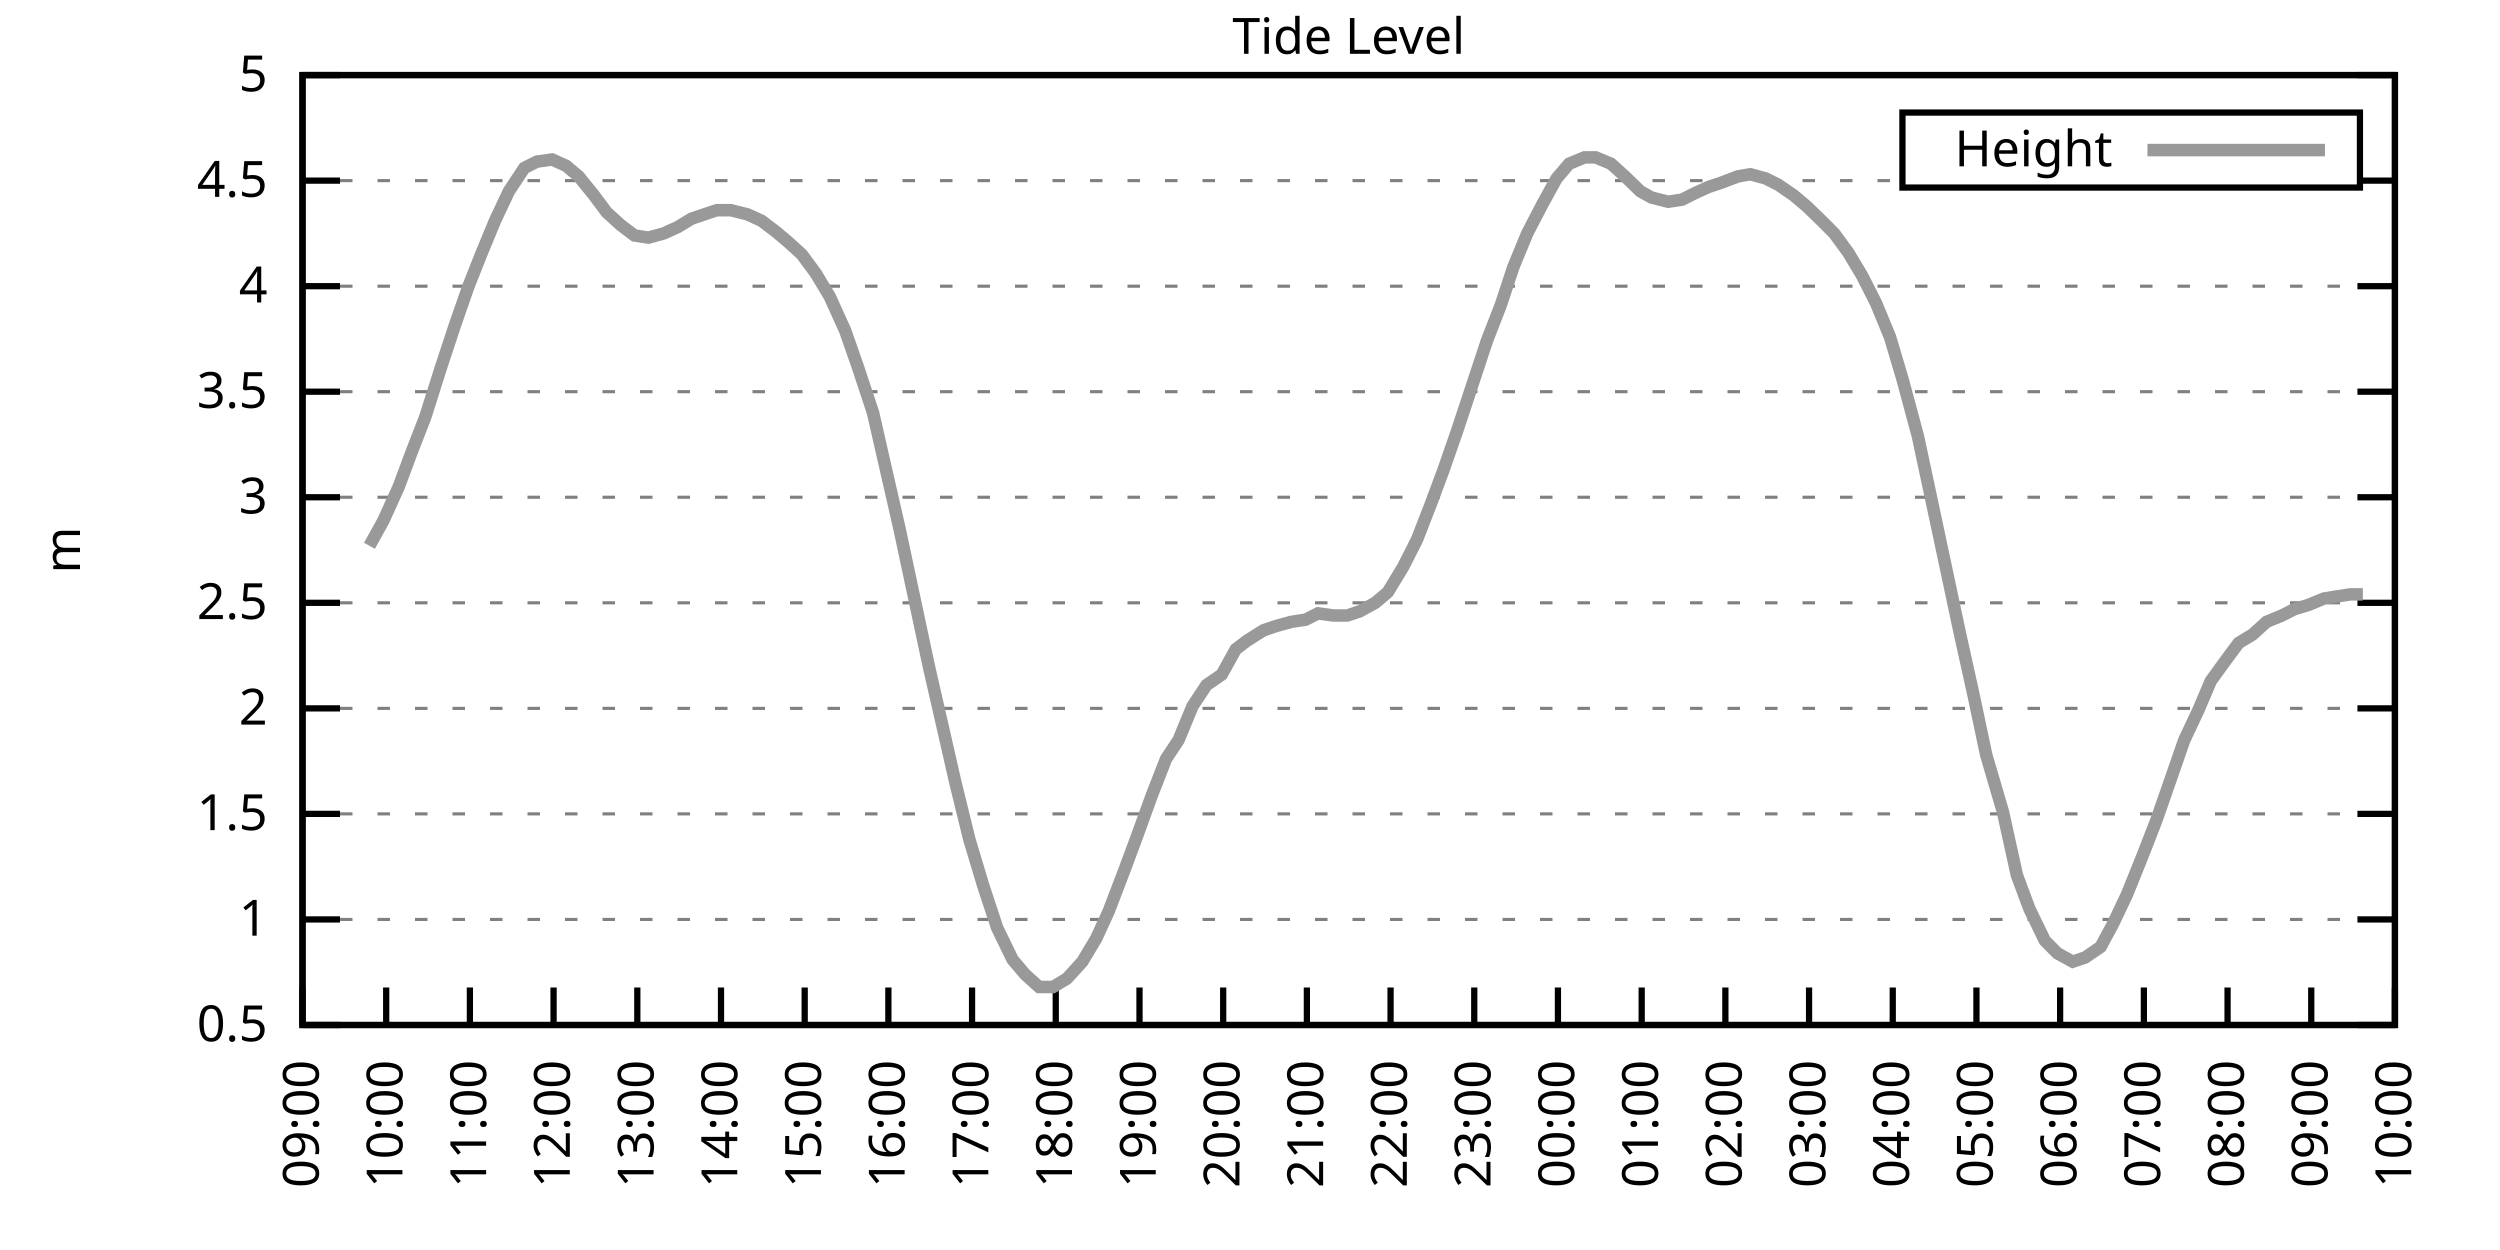
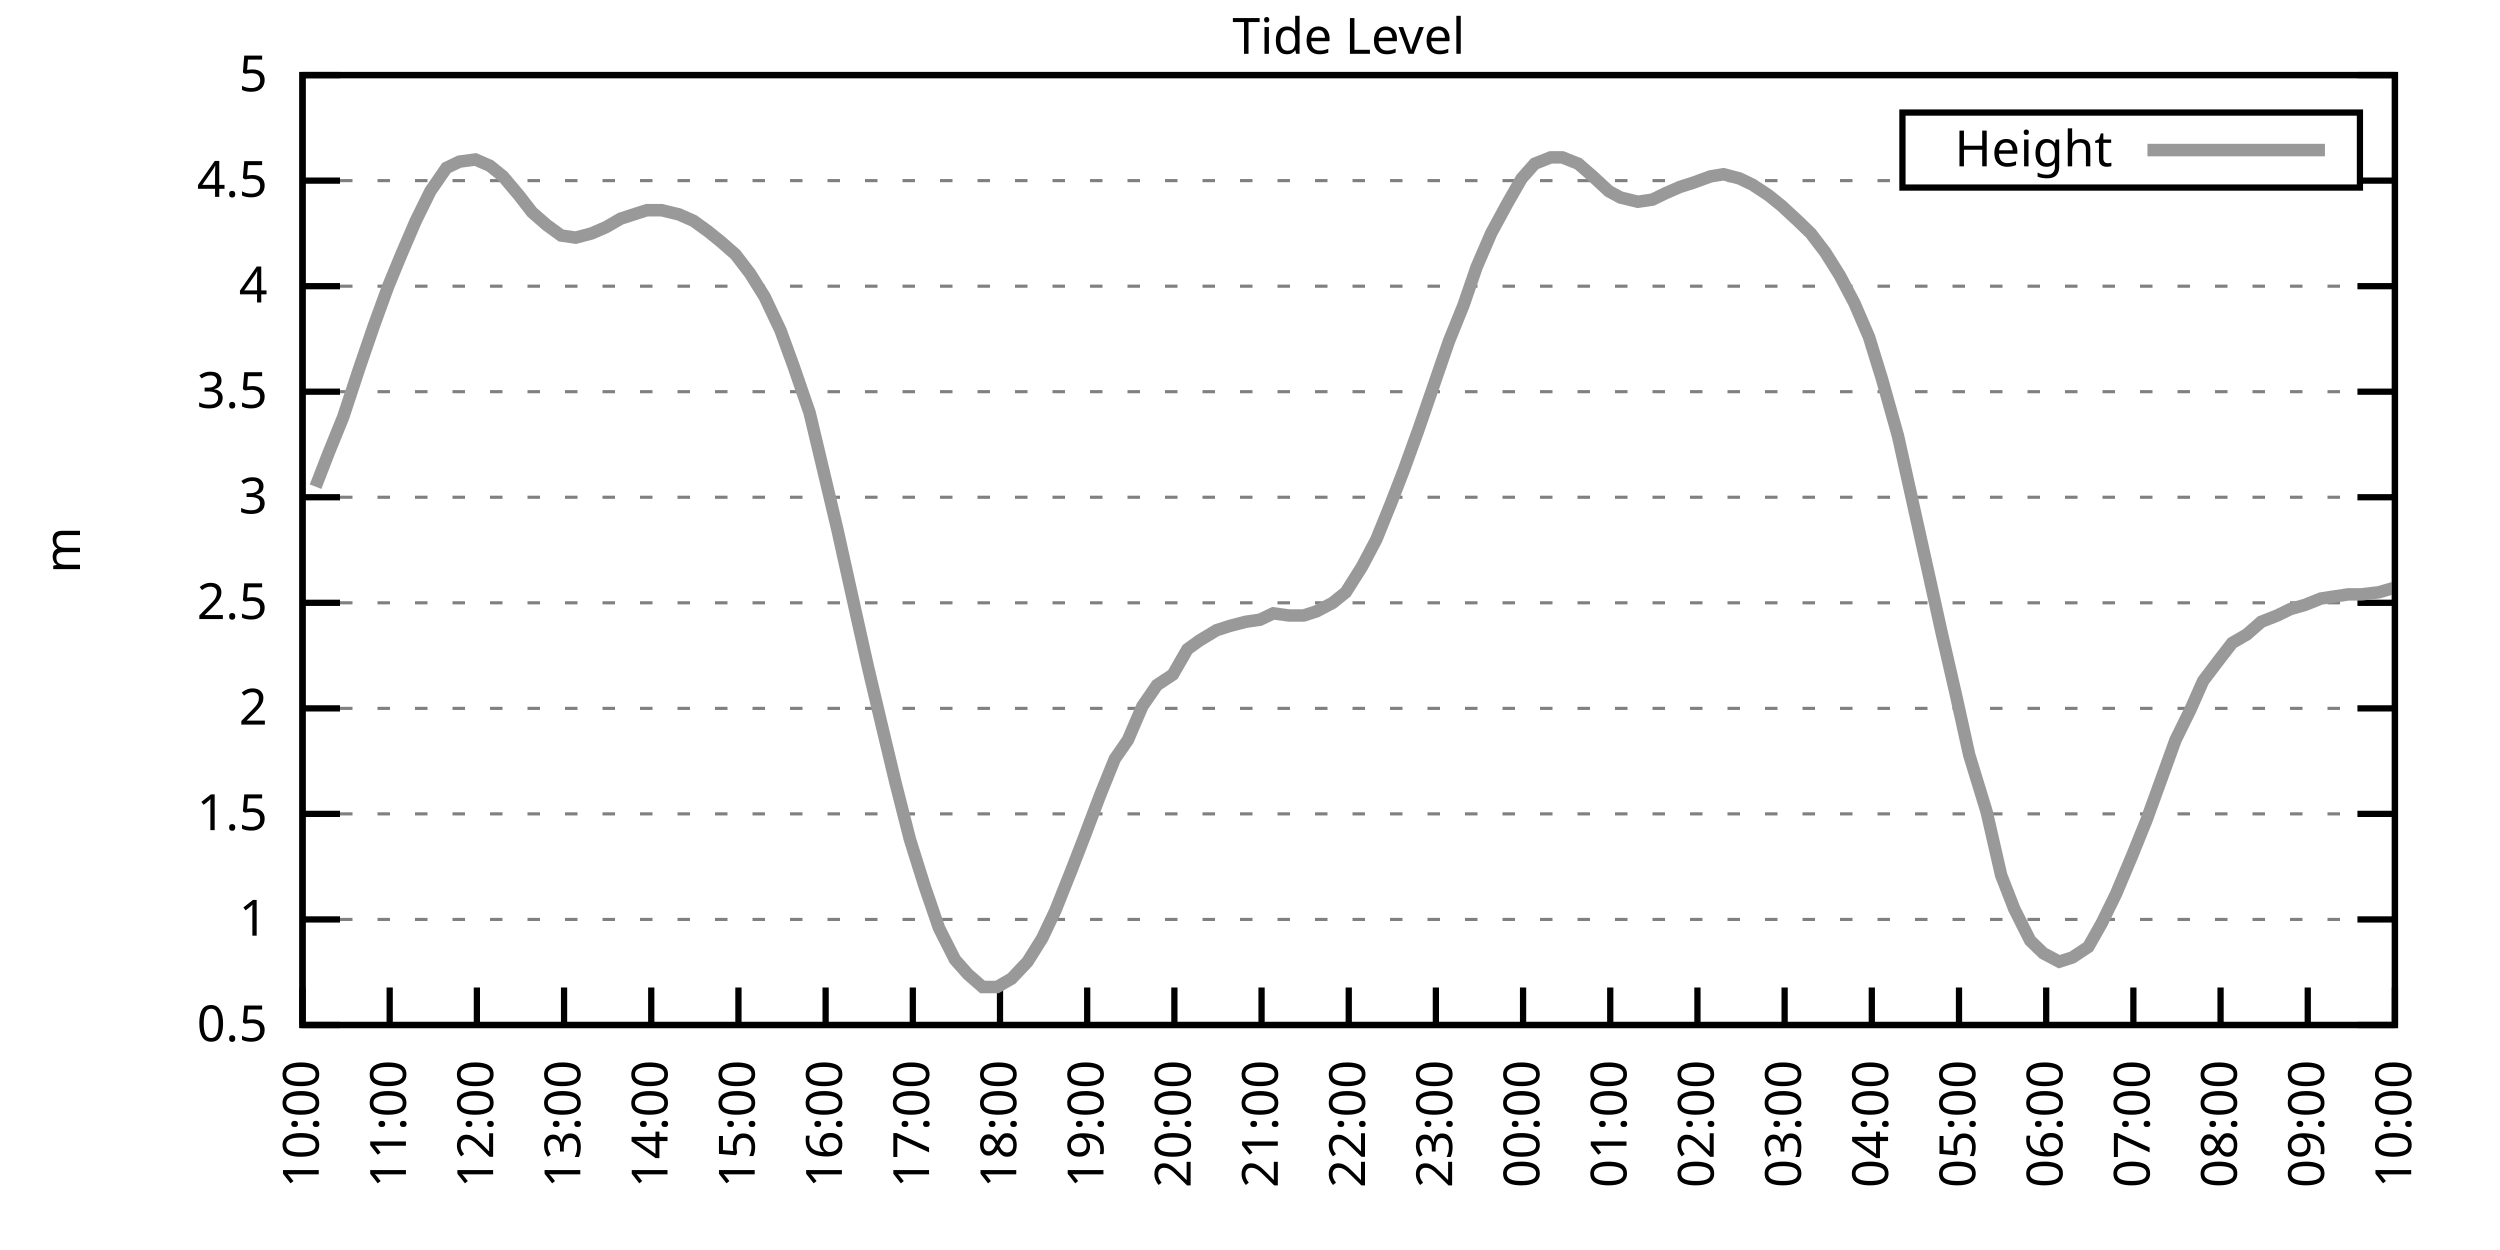
<svg xmlns="http://www.w3.org/2000/svg" xmlns:xlink="http://www.w3.org/1999/xlink" width="400" height="200" viewBox="0 0 400 200">
  <g id="gnuplot_canvas">
    <rect x="0" y="0" width="400" height="200" fill="none" />
    <defs>
      <circle id="gpDot" r="0.5" stroke-width="0.5" stroke="currentColor" />
      <path id="gpPt0" stroke-width="0.333" stroke="currentColor" d="M-1,0 h2 M0,-1 v2" />
      <path id="gpPt1" stroke-width="0.333" stroke="currentColor" d="M-1,-1 L1,1 M1,-1 L-1,1" />
      <path id="gpPt2" stroke-width="0.333" stroke="currentColor" d="M-1,0 L1,0 M0,-1 L0,1 M-1,-1 L1,1 M-1,1 L1,-1" />
      <rect id="gpPt3" stroke-width="0.333" stroke="currentColor" x="-1" y="-1" width="2" height="2" />
      <rect id="gpPt4" stroke-width="0.333" stroke="currentColor" fill="currentColor" x="-1" y="-1" width="2" height="2" />
      <circle id="gpPt5" stroke-width="0.333" stroke="currentColor" cx="0" cy="0" r="1" />
      <use xlink:href="#gpPt5" id="gpPt6" fill="currentColor" stroke="none" />
      <path id="gpPt7" stroke-width="0.333" stroke="currentColor" d="M0,-1.33 L-1.33,0.67 L1.33,0.67 z" />
      <use xlink:href="#gpPt7" id="gpPt8" fill="currentColor" stroke="none" />
      <use xlink:href="#gpPt7" id="gpPt9" stroke="currentColor" transform="rotate(180)" />
      <use xlink:href="#gpPt9" id="gpPt10" fill="currentColor" stroke="none" />
      <use xlink:href="#gpPt3" id="gpPt11" stroke="currentColor" transform="rotate(45)" />
      <use xlink:href="#gpPt11" id="gpPt12" fill="currentColor" stroke="none" />
      <path id="gpPt13" stroke-width="0.333" stroke="currentColor" d="M0,1.330 L1.265,0.411 L0.782,-1.067 L-0.782,-1.076 L-1.265,0.411 z" />
      <use xlink:href="#gpPt13" id="gpPt14" fill="currentColor" stroke="none" />
      <filter id="textbox" filterUnits="objectBoundingBox" x="0" y="0" height="1" width="1">
        <feFlood flood-color="white" flood-opacity="1" result="bgnd" />
        <feComposite in="SourceGraphic" in2="bgnd" operator="atop" />
      </filter>
      <filter id="greybox" filterUnits="objectBoundingBox" x="0" y="0" height="1" width="1">
        <feFlood flood-color="lightgrey" flood-opacity="1" result="grey" />
        <feComposite in="SourceGraphic" in2="grey" operator="atop" />
      </filter>
    </defs>
    <g fill="none" color="white" stroke="currentColor" stroke-width="1.00" stroke-linecap="butt" stroke-linejoin="miter">
</g>
    <g fill="none" color="black" stroke="currentColor" stroke-width="1.00" stroke-linecap="butt" stroke-linejoin="miter">
      <g stroke="none" shape-rendering="crispEdges">
        <polygon fill="rgb(255, 255, 255)" points="48.40,164.00 383.18,164.00 383.18,12.02 48.40,12.02 " />
      </g>
    </g>
    <g fill="none" color="black" stroke="currentColor" stroke-width="1.00" stroke-linecap="butt" stroke-linejoin="miter">
</g>
    <g fill="none" color="black" stroke="black" stroke-width="0.50" stroke-linecap="butt" stroke-linejoin="miter">
</g>
    <g fill="none" color="gray" stroke="currentColor" stroke-width="0.50" stroke-linecap="butt" stroke-linejoin="miter">
      <path stroke="gray" stroke-dasharray="2,4" class="gridline" d="M48.40,164.00 L383.19,164.00  " />
    </g>
    <g fill="none" color="gray" stroke="gray" stroke-width="1.00" stroke-linecap="butt" stroke-linejoin="miter">
</g>
    <g fill="none" color="black" stroke="currentColor" stroke-width="1.00" stroke-linecap="butt" stroke-linejoin="miter">
      <path stroke="black" d="M48.40,164.00 L54.40,164.00 M383.19,164.00 L377.19,164.00  " />
      <g transform="translate(42.80,166.60)" stroke="none" fill="black" font-family="Sans" font-size="8.00" text-anchor="end">
        <text>
          <tspan font-family="Sans"> 0.5</tspan>
        </text>
      </g>
    </g>
    <g fill="none" color="black" stroke="currentColor" stroke-width="1.00" stroke-linecap="butt" stroke-linejoin="miter">
</g>
    <g fill="none" color="black" stroke="black" stroke-width="0.50" stroke-linecap="butt" stroke-linejoin="miter">
</g>
    <g fill="none" color="gray" stroke="currentColor" stroke-width="0.50" stroke-linecap="butt" stroke-linejoin="miter">
      <path stroke="gray" stroke-dasharray="2,4" class="gridline" d="M48.40,147.11 L383.19,147.11  " />
    </g>
    <g fill="none" color="gray" stroke="gray" stroke-width="1.00" stroke-linecap="butt" stroke-linejoin="miter">
</g>
    <g fill="none" color="black" stroke="currentColor" stroke-width="1.00" stroke-linecap="butt" stroke-linejoin="miter">
      <path stroke="black" d="M48.40,147.11 L54.40,147.11 M383.19,147.11 L377.19,147.11  " />
      <g transform="translate(42.80,149.71)" stroke="none" fill="black" font-family="Sans" font-size="8.00" text-anchor="end">
        <text>
          <tspan font-family="Sans"> 1</tspan>
        </text>
      </g>
    </g>
    <g fill="none" color="black" stroke="currentColor" stroke-width="1.00" stroke-linecap="butt" stroke-linejoin="miter">
</g>
    <g fill="none" color="black" stroke="black" stroke-width="0.50" stroke-linecap="butt" stroke-linejoin="miter">
</g>
    <g fill="none" color="gray" stroke="currentColor" stroke-width="0.50" stroke-linecap="butt" stroke-linejoin="miter">
      <path stroke="gray" stroke-dasharray="2,4" class="gridline" d="M48.40,130.22 L383.19,130.22  " />
    </g>
    <g fill="none" color="gray" stroke="gray" stroke-width="1.00" stroke-linecap="butt" stroke-linejoin="miter">
</g>
    <g fill="none" color="black" stroke="currentColor" stroke-width="1.00" stroke-linecap="butt" stroke-linejoin="miter">
      <path stroke="black" d="M48.40,130.22 L54.40,130.22 M383.19,130.22 L377.19,130.22  " />
      <g transform="translate(42.80,132.82)" stroke="none" fill="black" font-family="Sans" font-size="8.00" text-anchor="end">
        <text>
          <tspan font-family="Sans"> 1.5</tspan>
        </text>
      </g>
    </g>
    <g fill="none" color="black" stroke="currentColor" stroke-width="1.00" stroke-linecap="butt" stroke-linejoin="miter">
</g>
    <g fill="none" color="black" stroke="black" stroke-width="0.50" stroke-linecap="butt" stroke-linejoin="miter">
</g>
    <g fill="none" color="gray" stroke="currentColor" stroke-width="0.50" stroke-linecap="butt" stroke-linejoin="miter">
      <path stroke="gray" stroke-dasharray="2,4" class="gridline" d="M48.40,113.34 L383.19,113.34  " />
    </g>
    <g fill="none" color="gray" stroke="gray" stroke-width="1.00" stroke-linecap="butt" stroke-linejoin="miter">
</g>
    <g fill="none" color="black" stroke="currentColor" stroke-width="1.00" stroke-linecap="butt" stroke-linejoin="miter">
      <path stroke="black" d="M48.40,113.34 L54.40,113.34 M383.19,113.34 L377.19,113.34  " />
      <g transform="translate(42.80,115.94)" stroke="none" fill="black" font-family="Sans" font-size="8.00" text-anchor="end">
        <text>
          <tspan font-family="Sans"> 2</tspan>
        </text>
      </g>
    </g>
    <g fill="none" color="black" stroke="currentColor" stroke-width="1.00" stroke-linecap="butt" stroke-linejoin="miter">
</g>
    <g fill="none" color="black" stroke="black" stroke-width="0.50" stroke-linecap="butt" stroke-linejoin="miter">
</g>
    <g fill="none" color="gray" stroke="currentColor" stroke-width="0.50" stroke-linecap="butt" stroke-linejoin="miter">
      <path stroke="gray" stroke-dasharray="2,4" class="gridline" d="M48.40,96.45 L383.19,96.45  " />
    </g>
    <g fill="none" color="gray" stroke="gray" stroke-width="1.00" stroke-linecap="butt" stroke-linejoin="miter">
</g>
    <g fill="none" color="black" stroke="currentColor" stroke-width="1.00" stroke-linecap="butt" stroke-linejoin="miter">
      <path stroke="black" d="M48.40,96.45 L54.40,96.45 M383.19,96.45 L377.19,96.45  " />
      <g transform="translate(42.80,99.05)" stroke="none" fill="black" font-family="Sans" font-size="8.00" text-anchor="end">
        <text>
          <tspan font-family="Sans"> 2.5</tspan>
        </text>
      </g>
    </g>
    <g fill="none" color="black" stroke="currentColor" stroke-width="1.00" stroke-linecap="butt" stroke-linejoin="miter">
</g>
    <g fill="none" color="black" stroke="black" stroke-width="0.50" stroke-linecap="butt" stroke-linejoin="miter">
</g>
    <g fill="none" color="gray" stroke="currentColor" stroke-width="0.50" stroke-linecap="butt" stroke-linejoin="miter">
      <path stroke="gray" stroke-dasharray="2,4" class="gridline" d="M48.40,79.56 L383.19,79.56  " />
    </g>
    <g fill="none" color="gray" stroke="gray" stroke-width="1.00" stroke-linecap="butt" stroke-linejoin="miter">
</g>
    <g fill="none" color="black" stroke="currentColor" stroke-width="1.00" stroke-linecap="butt" stroke-linejoin="miter">
      <path stroke="black" d="M48.40,79.56 L54.40,79.56 M383.19,79.56 L377.19,79.56  " />
      <g transform="translate(42.80,82.16)" stroke="none" fill="black" font-family="Sans" font-size="8.00" text-anchor="end">
        <text>
          <tspan font-family="Sans"> 3</tspan>
        </text>
      </g>
    </g>
    <g fill="none" color="black" stroke="currentColor" stroke-width="1.00" stroke-linecap="butt" stroke-linejoin="miter">
</g>
    <g fill="none" color="black" stroke="black" stroke-width="0.50" stroke-linecap="butt" stroke-linejoin="miter">
</g>
    <g fill="none" color="gray" stroke="currentColor" stroke-width="0.50" stroke-linecap="butt" stroke-linejoin="miter">
      <path stroke="gray" stroke-dasharray="2,4" class="gridline" d="M48.40,62.67 L383.19,62.67  " />
    </g>
    <g fill="none" color="gray" stroke="gray" stroke-width="1.00" stroke-linecap="butt" stroke-linejoin="miter">
</g>
    <g fill="none" color="black" stroke="currentColor" stroke-width="1.00" stroke-linecap="butt" stroke-linejoin="miter">
      <path stroke="black" d="M48.40,62.67 L54.40,62.67 M383.19,62.67 L377.19,62.67  " />
      <g transform="translate(42.80,65.27)" stroke="none" fill="black" font-family="Sans" font-size="8.00" text-anchor="end">
        <text>
          <tspan font-family="Sans"> 3.5</tspan>
        </text>
      </g>
    </g>
    <g fill="none" color="black" stroke="currentColor" stroke-width="1.00" stroke-linecap="butt" stroke-linejoin="miter">
</g>
    <g fill="none" color="black" stroke="black" stroke-width="0.50" stroke-linecap="butt" stroke-linejoin="miter">
</g>
    <g fill="none" color="gray" stroke="currentColor" stroke-width="0.50" stroke-linecap="butt" stroke-linejoin="miter">
      <path stroke="gray" stroke-dasharray="2,4" class="gridline" d="M48.40,45.79 L383.19,45.79  " />
    </g>
    <g fill="none" color="gray" stroke="gray" stroke-width="1.00" stroke-linecap="butt" stroke-linejoin="miter">
</g>
    <g fill="none" color="black" stroke="currentColor" stroke-width="1.00" stroke-linecap="butt" stroke-linejoin="miter">
      <path stroke="black" d="M48.40,45.79 L54.40,45.79 M383.19,45.79 L377.19,45.79  " />
      <g transform="translate(42.80,48.39)" stroke="none" fill="black" font-family="Sans" font-size="8.00" text-anchor="end">
        <text>
          <tspan font-family="Sans"> 4</tspan>
        </text>
      </g>
    </g>
    <g fill="none" color="black" stroke="currentColor" stroke-width="1.00" stroke-linecap="butt" stroke-linejoin="miter">
</g>
    <g fill="none" color="black" stroke="black" stroke-width="0.50" stroke-linecap="butt" stroke-linejoin="miter">
</g>
    <g fill="none" color="gray" stroke="currentColor" stroke-width="0.50" stroke-linecap="butt" stroke-linejoin="miter">
      <path stroke="gray" stroke-dasharray="2,4" class="gridline" d="M48.40,28.90 L304.39,28.90 M377.59,28.90 L383.19,28.90  " />
    </g>
    <g fill="none" color="gray" stroke="gray" stroke-width="1.00" stroke-linecap="butt" stroke-linejoin="miter">
</g>
    <g fill="none" color="black" stroke="currentColor" stroke-width="1.00" stroke-linecap="butt" stroke-linejoin="miter">
      <path stroke="black" d="M48.40,28.90 L54.40,28.90 M383.19,28.90 L377.19,28.90  " />
      <g transform="translate(42.80,31.50)" stroke="none" fill="black" font-family="Sans" font-size="8.00" text-anchor="end">
        <text>
          <tspan font-family="Sans"> 4.5</tspan>
        </text>
      </g>
    </g>
    <g fill="none" color="black" stroke="currentColor" stroke-width="1.00" stroke-linecap="butt" stroke-linejoin="miter">
</g>
    <g fill="none" color="black" stroke="black" stroke-width="0.50" stroke-linecap="butt" stroke-linejoin="miter">
</g>
    <g fill="none" color="gray" stroke="currentColor" stroke-width="0.50" stroke-linecap="butt" stroke-linejoin="miter">
      <path stroke="gray" stroke-dasharray="2,4" class="gridline" d="M48.40,12.01 L383.19,12.01  " />
    </g>
    <g fill="none" color="gray" stroke="gray" stroke-width="1.00" stroke-linecap="butt" stroke-linejoin="miter">
</g>
    <g fill="none" color="black" stroke="currentColor" stroke-width="1.00" stroke-linecap="butt" stroke-linejoin="miter">
      <path stroke="black" d="M48.40,12.01 L54.40,12.01 M383.19,12.01 L377.19,12.01  " />
      <g transform="translate(42.80,14.61)" stroke="none" fill="black" font-family="Sans" font-size="8.00" text-anchor="end">
        <text>
          <tspan font-family="Sans"> 5</tspan>
        </text>
      </g>
    </g>
    <g fill="none" color="black" stroke="currentColor" stroke-width="1.00" stroke-linecap="butt" stroke-linejoin="miter">
      <path stroke="black" d="M48.40,164.00 L48.40,158.00  " />
      <g transform="translate(51.00,169.60) rotate(270.00)" stroke="none" fill="black" font-family="Sans" font-size="8.00" text-anchor="end">
        <text>
-           <tspan font-family="Sans">09:00</tspan>
-         </text>
-       </g>
-     </g>
-     <g fill="none" color="black" stroke="currentColor" stroke-width="1.00" stroke-linecap="butt" stroke-linejoin="miter">
-       <path stroke="black" d="M61.79,164.00 L61.79,158.00  " />
-       <g transform="translate(64.39,169.60) rotate(270.00)" stroke="none" fill="black" font-family="Sans" font-size="8.00" text-anchor="end">
-         <text>
          <tspan font-family="Sans">10:00</tspan>
        </text>
      </g>
    </g>
    <g fill="none" color="black" stroke="currentColor" stroke-width="1.00" stroke-linecap="butt" stroke-linejoin="miter">
-       <path stroke="black" d="M75.18,164.00 L75.18,158.00  " />
-       <g transform="translate(77.78,169.60) rotate(270.00)" stroke="none" fill="black" font-family="Sans" font-size="8.00" text-anchor="end">
+       <path stroke="black" d="M62.35,164.00 L62.35,158.00  " />
+       <g transform="translate(64.95,169.60) rotate(270.00)" stroke="none" fill="black" font-family="Sans" font-size="8.00" text-anchor="end">
        <text>
          <tspan font-family="Sans">11:00</tspan>
        </text>
      </g>
    </g>
    <g fill="none" color="black" stroke="currentColor" stroke-width="1.00" stroke-linecap="butt" stroke-linejoin="miter">
-       <path stroke="black" d="M88.57,164.00 L88.57,158.00  " />
-       <g transform="translate(91.17,169.60) rotate(270.00)" stroke="none" fill="black" font-family="Sans" font-size="8.00" text-anchor="end">
+       <path stroke="black" d="M76.30,164.00 L76.30,158.00  " />
+       <g transform="translate(78.90,169.60) rotate(270.00)" stroke="none" fill="black" font-family="Sans" font-size="8.00" text-anchor="end">
        <text>
          <tspan font-family="Sans">12:00</tspan>
        </text>
      </g>
    </g>
    <g fill="none" color="black" stroke="currentColor" stroke-width="1.00" stroke-linecap="butt" stroke-linejoin="miter">
-       <path stroke="black" d="M101.97,164.00 L101.97,158.00  " />
-       <g transform="translate(104.57,169.60) rotate(270.00)" stroke="none" fill="black" font-family="Sans" font-size="8.00" text-anchor="end">
+       <path stroke="black" d="M90.25,164.00 L90.25,158.00  " />
+       <g transform="translate(92.85,169.60) rotate(270.00)" stroke="none" fill="black" font-family="Sans" font-size="8.00" text-anchor="end">
        <text>
          <tspan font-family="Sans">13:00</tspan>
        </text>
      </g>
    </g>
    <g fill="none" color="black" stroke="currentColor" stroke-width="1.00" stroke-linecap="butt" stroke-linejoin="miter">
-       <path stroke="black" d="M115.36,164.00 L115.36,158.00  " />
-       <g transform="translate(117.96,169.60) rotate(270.00)" stroke="none" fill="black" font-family="Sans" font-size="8.00" text-anchor="end">
+       <path stroke="black" d="M104.20,164.00 L104.20,158.00  " />
+       <g transform="translate(106.80,169.60) rotate(270.00)" stroke="none" fill="black" font-family="Sans" font-size="8.00" text-anchor="end">
        <text>
          <tspan font-family="Sans">14:00</tspan>
        </text>
      </g>
    </g>
    <g fill="none" color="black" stroke="currentColor" stroke-width="1.00" stroke-linecap="butt" stroke-linejoin="miter">
-       <path stroke="black" d="M128.75,164.00 L128.75,158.00  " />
-       <g transform="translate(131.35,169.60) rotate(270.00)" stroke="none" fill="black" font-family="Sans" font-size="8.00" text-anchor="end">
+       <path stroke="black" d="M118.15,164.00 L118.15,158.00  " />
+       <g transform="translate(120.75,169.60) rotate(270.00)" stroke="none" fill="black" font-family="Sans" font-size="8.00" text-anchor="end">
        <text>
          <tspan font-family="Sans">15:00</tspan>
        </text>
      </g>
    </g>
    <g fill="none" color="black" stroke="currentColor" stroke-width="1.00" stroke-linecap="butt" stroke-linejoin="miter">
-       <path stroke="black" d="M142.14,164.00 L142.14,158.00  " />
-       <g transform="translate(144.74,169.60) rotate(270.00)" stroke="none" fill="black" font-family="Sans" font-size="8.00" text-anchor="end">
+       <path stroke="black" d="M132.10,164.00 L132.10,158.00  " />
+       <g transform="translate(134.70,169.60) rotate(270.00)" stroke="none" fill="black" font-family="Sans" font-size="8.00" text-anchor="end">
        <text>
          <tspan font-family="Sans">16:00</tspan>
        </text>
      </g>
    </g>
    <g fill="none" color="black" stroke="currentColor" stroke-width="1.00" stroke-linecap="butt" stroke-linejoin="miter">
-       <path stroke="black" d="M155.53,164.00 L155.53,158.00  " />
-       <g transform="translate(158.13,169.60) rotate(270.00)" stroke="none" fill="black" font-family="Sans" font-size="8.00" text-anchor="end">
+       <path stroke="black" d="M146.05,164.00 L146.05,158.00  " />
+       <g transform="translate(148.65,169.60) rotate(270.00)" stroke="none" fill="black" font-family="Sans" font-size="8.00" text-anchor="end">
        <text>
          <tspan font-family="Sans">17:00</tspan>
        </text>
      </g>
    </g>
    <g fill="none" color="black" stroke="currentColor" stroke-width="1.00" stroke-linecap="butt" stroke-linejoin="miter">
-       <path stroke="black" d="M168.92,164.00 L168.92,158.00  " />
-       <g transform="translate(171.52,169.60) rotate(270.00)" stroke="none" fill="black" font-family="Sans" font-size="8.00" text-anchor="end">
+       <path stroke="black" d="M160.00,164.00 L160.00,158.00  " />
+       <g transform="translate(162.60,169.60) rotate(270.00)" stroke="none" fill="black" font-family="Sans" font-size="8.00" text-anchor="end">
        <text>
          <tspan font-family="Sans">18:00</tspan>
        </text>
      </g>
    </g>
    <g fill="none" color="black" stroke="currentColor" stroke-width="1.00" stroke-linecap="butt" stroke-linejoin="miter">
-       <path stroke="black" d="M182.32,164.00 L182.32,158.00  " />
-       <g transform="translate(184.92,169.60) rotate(270.00)" stroke="none" fill="black" font-family="Sans" font-size="8.00" text-anchor="end">
+       <path stroke="black" d="M173.95,164.00 L173.95,158.00  " />
+       <g transform="translate(176.55,169.60) rotate(270.00)" stroke="none" fill="black" font-family="Sans" font-size="8.00" text-anchor="end">
        <text>
          <tspan font-family="Sans">19:00</tspan>
        </text>
      </g>
    </g>
    <g fill="none" color="black" stroke="currentColor" stroke-width="1.00" stroke-linecap="butt" stroke-linejoin="miter">
-       <path stroke="black" d="M195.71,164.00 L195.71,158.00  " />
-       <g transform="translate(198.31,169.60) rotate(270.00)" stroke="none" fill="black" font-family="Sans" font-size="8.00" text-anchor="end">
+       <path stroke="black" d="M187.90,164.00 L187.90,158.00  " />
+       <g transform="translate(190.50,169.60) rotate(270.00)" stroke="none" fill="black" font-family="Sans" font-size="8.00" text-anchor="end">
        <text>
          <tspan font-family="Sans">20:00</tspan>
        </text>
      </g>
    </g>
    <g fill="none" color="black" stroke="currentColor" stroke-width="1.00" stroke-linecap="butt" stroke-linejoin="miter">
-       <path stroke="black" d="M209.10,164.00 L209.10,158.00  " />
-       <g transform="translate(211.70,169.60) rotate(270.00)" stroke="none" fill="black" font-family="Sans" font-size="8.00" text-anchor="end">
+       <path stroke="black" d="M201.85,164.00 L201.85,158.00  " />
+       <g transform="translate(204.45,169.60) rotate(270.00)" stroke="none" fill="black" font-family="Sans" font-size="8.00" text-anchor="end">
        <text>
          <tspan font-family="Sans">21:00</tspan>
        </text>
      </g>
    </g>
    <g fill="none" color="black" stroke="currentColor" stroke-width="1.00" stroke-linecap="butt" stroke-linejoin="miter">
-       <path stroke="black" d="M222.49,164.00 L222.49,158.00  " />
-       <g transform="translate(225.09,169.60) rotate(270.00)" stroke="none" fill="black" font-family="Sans" font-size="8.00" text-anchor="end">
+       <path stroke="black" d="M215.80,164.00 L215.80,158.00  " />
+       <g transform="translate(218.40,169.60) rotate(270.00)" stroke="none" fill="black" font-family="Sans" font-size="8.00" text-anchor="end">
        <text>
          <tspan font-family="Sans">22:00</tspan>
        </text>
      </g>
    </g>
    <g fill="none" color="black" stroke="currentColor" stroke-width="1.00" stroke-linecap="butt" stroke-linejoin="miter">
-       <path stroke="black" d="M235.88,164.00 L235.88,158.00  " />
-       <g transform="translate(238.48,169.60) rotate(270.00)" stroke="none" fill="black" font-family="Sans" font-size="8.00" text-anchor="end">
+       <path stroke="black" d="M229.74,164.00 L229.74,158.00  " />
+       <g transform="translate(232.34,169.60) rotate(270.00)" stroke="none" fill="black" font-family="Sans" font-size="8.00" text-anchor="end">
        <text>
          <tspan font-family="Sans">23:00</tspan>
        </text>
      </g>
    </g>
    <g fill="none" color="black" stroke="currentColor" stroke-width="1.00" stroke-linecap="butt" stroke-linejoin="miter">
-       <path stroke="black" d="M249.27,164.00 L249.27,158.00  " />
-       <g transform="translate(251.87,169.60) rotate(270.00)" stroke="none" fill="black" font-family="Sans" font-size="8.00" text-anchor="end">
+       <path stroke="black" d="M243.69,164.00 L243.69,158.00  " />
+       <g transform="translate(246.29,169.60) rotate(270.00)" stroke="none" fill="black" font-family="Sans" font-size="8.00" text-anchor="end">
        <text>
          <tspan font-family="Sans">00:00</tspan>
        </text>
      </g>
    </g>
    <g fill="none" color="black" stroke="currentColor" stroke-width="1.00" stroke-linecap="butt" stroke-linejoin="miter">
-       <path stroke="black" d="M262.67,164.00 L262.67,158.00  " />
-       <g transform="translate(265.27,169.60) rotate(270.00)" stroke="none" fill="black" font-family="Sans" font-size="8.00" text-anchor="end">
+       <path stroke="black" d="M257.64,164.00 L257.64,158.00  " />
+       <g transform="translate(260.24,169.60) rotate(270.00)" stroke="none" fill="black" font-family="Sans" font-size="8.00" text-anchor="end">
        <text>
          <tspan font-family="Sans">01:00</tspan>
        </text>
      </g>
    </g>
    <g fill="none" color="black" stroke="currentColor" stroke-width="1.00" stroke-linecap="butt" stroke-linejoin="miter">
-       <path stroke="black" d="M276.06,164.00 L276.06,158.00  " />
-       <g transform="translate(278.66,169.60) rotate(270.00)" stroke="none" fill="black" font-family="Sans" font-size="8.00" text-anchor="end">
+       <path stroke="black" d="M271.59,164.00 L271.59,158.00  " />
+       <g transform="translate(274.19,169.60) rotate(270.00)" stroke="none" fill="black" font-family="Sans" font-size="8.00" text-anchor="end">
        <text>
          <tspan font-family="Sans">02:00</tspan>
        </text>
      </g>
    </g>
    <g fill="none" color="black" stroke="currentColor" stroke-width="1.00" stroke-linecap="butt" stroke-linejoin="miter">
-       <path stroke="black" d="M289.45,164.00 L289.45,158.00  " />
-       <g transform="translate(292.05,169.60) rotate(270.00)" stroke="none" fill="black" font-family="Sans" font-size="8.00" text-anchor="end">
+       <path stroke="black" d="M285.54,164.00 L285.54,158.00  " />
+       <g transform="translate(288.14,169.60) rotate(270.00)" stroke="none" fill="black" font-family="Sans" font-size="8.00" text-anchor="end">
        <text>
          <tspan font-family="Sans">03:00</tspan>
        </text>
      </g>
    </g>
    <g fill="none" color="black" stroke="currentColor" stroke-width="1.00" stroke-linecap="butt" stroke-linejoin="miter">
-       <path stroke="black" d="M302.84,164.00 L302.84,158.00  " />
-       <g transform="translate(305.44,169.60) rotate(270.00)" stroke="none" fill="black" font-family="Sans" font-size="8.00" text-anchor="end">
+       <path stroke="black" d="M299.49,164.00 L299.49,158.00  " />
+       <g transform="translate(302.09,169.60) rotate(270.00)" stroke="none" fill="black" font-family="Sans" font-size="8.00" text-anchor="end">
        <text>
          <tspan font-family="Sans">04:00</tspan>
        </text>
      </g>
    </g>
    <g fill="none" color="black" stroke="currentColor" stroke-width="1.00" stroke-linecap="butt" stroke-linejoin="miter">
-       <path stroke="black" d="M316.23,164.00 L316.23,158.00  " />
-       <g transform="translate(318.83,169.60) rotate(270.00)" stroke="none" fill="black" font-family="Sans" font-size="8.00" text-anchor="end">
+       <path stroke="black" d="M313.44,164.00 L313.44,158.00  " />
+       <g transform="translate(316.04,169.60) rotate(270.00)" stroke="none" fill="black" font-family="Sans" font-size="8.00" text-anchor="end">
        <text>
          <tspan font-family="Sans">05:00</tspan>
        </text>
      </g>
    </g>
    <g fill="none" color="black" stroke="currentColor" stroke-width="1.00" stroke-linecap="butt" stroke-linejoin="miter">
-       <path stroke="black" d="M329.62,164.00 L329.62,158.00  " />
-       <g transform="translate(332.22,169.60) rotate(270.00)" stroke="none" fill="black" font-family="Sans" font-size="8.00" text-anchor="end">
+       <path stroke="black" d="M327.39,164.00 L327.39,158.00  " />
+       <g transform="translate(329.99,169.60) rotate(270.00)" stroke="none" fill="black" font-family="Sans" font-size="8.00" text-anchor="end">
        <text>
          <tspan font-family="Sans">06:00</tspan>
        </text>
      </g>
    </g>
    <g fill="none" color="black" stroke="currentColor" stroke-width="1.00" stroke-linecap="butt" stroke-linejoin="miter">
-       <path stroke="black" d="M343.02,164.00 L343.02,158.00  " />
-       <g transform="translate(345.62,169.60) rotate(270.00)" stroke="none" fill="black" font-family="Sans" font-size="8.00" text-anchor="end">
+       <path stroke="black" d="M341.34,164.00 L341.34,158.00  " />
+       <g transform="translate(343.94,169.60) rotate(270.00)" stroke="none" fill="black" font-family="Sans" font-size="8.00" text-anchor="end">
        <text>
          <tspan font-family="Sans">07:00</tspan>
        </text>
      </g>
    </g>
    <g fill="none" color="black" stroke="currentColor" stroke-width="1.00" stroke-linecap="butt" stroke-linejoin="miter">
-       <path stroke="black" d="M356.41,164.00 L356.41,158.00  " />
-       <g transform="translate(359.01,169.60) rotate(270.00)" stroke="none" fill="black" font-family="Sans" font-size="8.00" text-anchor="end">
+       <path stroke="black" d="M355.29,164.00 L355.29,158.00  " />
+       <g transform="translate(357.89,169.60) rotate(270.00)" stroke="none" fill="black" font-family="Sans" font-size="8.00" text-anchor="end">
        <text>
          <tspan font-family="Sans">08:00</tspan>
        </text>
      </g>
    </g>
    <g fill="none" color="black" stroke="currentColor" stroke-width="1.00" stroke-linecap="butt" stroke-linejoin="miter">
-       <path stroke="black" d="M369.80,164.00 L369.80,158.00  " />
-       <g transform="translate(372.40,169.60) rotate(270.00)" stroke="none" fill="black" font-family="Sans" font-size="8.00" text-anchor="end">
+       <path stroke="black" d="M369.24,164.00 L369.24,158.00  " />
+       <g transform="translate(371.84,169.60) rotate(270.00)" stroke="none" fill="black" font-family="Sans" font-size="8.00" text-anchor="end">
        <text>
          <tspan font-family="Sans">09:00</tspan>
        </text>
      </g>
    </g>
    <g fill="none" color="black" stroke="currentColor" stroke-width="1.00" stroke-linecap="butt" stroke-linejoin="miter">
      <path stroke="black" d="M383.19,164.00 L383.19,158.00  " />
      <g transform="translate(385.79,169.60) rotate(270.00)" stroke="none" fill="black" font-family="Sans" font-size="8.00" text-anchor="end">
        <text>
          <tspan font-family="Sans">10:00</tspan>
        </text>
      </g>
    </g>
    <g fill="none" color="black" stroke="currentColor" stroke-width="1.00" stroke-linecap="butt" stroke-linejoin="miter">
</g>
    <g fill="none" color="black" stroke="currentColor" stroke-width="1.00" stroke-linecap="butt" stroke-linejoin="miter">
      <path stroke="black" d="M48.40,12.01 L48.40,164.00 L383.19,164.00 L383.19,12.01 L48.40,12.01 Z  " />
    </g>
    <g fill="none" color="black" stroke="currentColor" stroke-width="1.00" stroke-linecap="butt" stroke-linejoin="miter">
</g>
    <g fill="none" color="black" stroke="currentColor" stroke-width="1.00" stroke-linecap="butt" stroke-linejoin="miter">
      <path stroke="black" d="M304.39,30.01 L304.39,18.01 L377.59,18.01 L377.59,30.01 L304.39,30.01 Z  " />
    </g>
    <g id="Tide_level_plot_1">
      <g fill="none" color="white" stroke="black" stroke-width="2.00" stroke-linecap="butt" stroke-linejoin="miter">
</g>
      <g fill="none" color="black" stroke="currentColor" stroke-width="2.00" stroke-linecap="butt" stroke-linejoin="miter">
        <g transform="translate(337.99,26.61)" stroke="none" fill="black" font-family="Sans" font-size="8.00" text-anchor="end">
          <text>
            <tspan font-family="Sans">Height</tspan>
          </text>
        </g>
      </g>
      <g fill="none" color="black" stroke="currentColor" stroke-width="2.00" stroke-linecap="butt" stroke-linejoin="miter">
-         <path stroke="rgb(153, 153, 153)" d="M343.59,24.01 L371.99,24.01 M59.11,87.33 L61.35,83.28 L63.80,77.87 L65.81,72.47 L68.04,66.73 L70.50,58.96   L72.73,52.20 L74.96,45.79 L76.97,40.72 L79.20,35.32 L81.43,30.59 L83.89,26.87 L85.90,25.86 L88.35,25.52   L90.58,26.53 L92.59,28.22 L95.05,31.26 L97.06,33.96 L99.29,35.99 L101.52,37.68 L103.75,38.02 L106.21,37.34   L108.44,36.33 L110.67,34.98 L112.68,34.30 L114.69,33.63 L116.92,33.63 L119.60,34.30 L121.83,35.32 L124.06,37.00   L126.07,38.69 L128.30,40.72 L130.54,43.76 L132.77,47.47 L135.22,52.88 L137.23,58.62 L139.69,66.05 L141.69,74.83   L143.93,84.63 L146.16,95.10 L148.61,106.58 L150.85,116.38 L152.85,125.16 L155.09,134.28 L157.32,141.71 L159.55,148.46   L162.01,153.53 L164.01,155.89 L166.25,157.92 L168.48,157.92 L170.71,156.57 L173.17,153.87 L175.40,150.15 L177.41,145.76   L179.86,139.34 L181.87,133.94 L184.32,127.18 L186.56,121.44 L188.57,118.40 L190.80,113.00 L193.03,109.62 L195.48,107.93   L197.72,103.88 L199.50,102.53 L202.18,100.84 L204.19,100.16 L206.64,99.49 L208.88,99.15 L210.88,98.14 L213.34,98.48   L215.57,98.48 L217.58,97.80 L220.04,96.45 L222.04,94.76 L224.50,90.71 L226.73,86.32 L228.96,80.57 L230.97,75.17   L233.20,68.75 L235.66,61.32 L237.89,54.57 L240.12,48.83 L242.13,42.75 L244.36,37.34 L246.82,32.61 L249.05,28.56   L251.06,26.20 L253.51,25.18 L255.30,25.18 L257.76,26.20 L259.99,28.22 L262.44,30.59 L264.23,31.60 L266.91,32.28   L269.14,31.94 L271.15,30.92 L273.38,29.91 L275.39,29.24 L278.07,28.22 L280.07,27.88 L282.53,28.56 L284.54,29.57   L286.99,31.26 L289.00,32.95 L291.46,35.32 L293.47,37.34 L295.70,40.38 L297.93,44.10 L300.16,48.49 L302.39,53.89   L304.40,60.65 L306.86,69.77 L309.31,81.25 L311.54,91.72 L313.55,101.18 L315.79,111.31 L317.79,120.77 L320.47,129.89   L322.70,140.02 L324.71,145.42 L327.17,150.49 L329.18,152.52 L331.63,153.87 L333.64,153.19 L336.10,151.50 L338.10,147.79   L340.34,143.06 L342.79,136.98 L345.02,131.24 L347.26,124.82 L349.49,118.40 L351.72,113.67 L353.73,108.95 L356.18,105.57   L358.19,102.87 L360.42,101.52 L362.66,99.49 L365.11,98.48 L367.12,97.46 L369.35,96.79 L371.81,95.77 L373.82,95.44   L376.05,95.10 L378.06,95.10  " />
+         <path stroke="rgb(153, 153, 153)" d="M343.59,24.01 L371.99,24.01 M50.49,77.87 L52.58,72.47 L54.91,66.73 L57.47,58.96 L59.79,52.20 L62.12,45.79   L64.21,40.72 L66.53,35.32 L68.86,30.59 L71.42,26.87 L73.51,25.86 L76.07,25.52 L78.39,26.53 L80.48,28.22   L83.04,31.26 L85.13,33.96 L87.46,35.99 L89.78,37.68 L92.11,38.02 L94.67,37.34 L96.99,36.33 L99.32,34.98   L101.41,34.30 L103.50,33.63 L105.83,33.63 L108.62,34.30 L110.94,35.32 L113.27,37.00 L115.36,38.69 L117.68,40.72   L120.01,43.76 L122.33,47.47 L124.89,52.88 L126.98,58.62 L129.54,66.05 L131.63,74.83 L133.96,84.63 L136.28,95.10   L138.84,106.58 L141.16,116.38 L143.26,125.16 L145.58,134.28 L147.91,141.71 L150.23,148.46 L152.79,153.53 L154.88,155.89   L157.21,157.92 L159.53,157.92 L161.86,156.57 L164.41,153.87 L166.74,150.15 L168.83,145.76 L171.39,139.34 L173.48,133.94   L176.04,127.18 L178.36,121.44 L180.46,118.40 L182.78,113.00 L185.11,109.62 L187.66,107.93 L189.99,103.88 L191.85,102.53   L194.64,100.84 L196.73,100.16 L199.29,99.49 L201.61,99.15 L203.71,98.14 L206.26,98.48 L208.59,98.48 L210.68,97.80   L213.24,96.45 L215.33,94.76 L217.89,90.71 L220.21,86.32 L222.54,80.57 L224.63,75.17 L226.95,68.75 L229.51,61.32   L231.84,54.57 L234.16,48.83 L236.25,42.75 L238.58,37.34 L241.14,32.61 L243.46,28.56 L245.55,26.20 L248.11,25.18   L249.97,25.18 L252.53,26.20 L254.85,28.22 L257.41,30.59 L259.27,31.60 L262.06,32.28 L264.39,31.94 L266.48,30.92   L268.80,29.91 L270.90,29.24 L273.69,28.22 L275.78,27.88 L278.34,28.56 L280.43,29.57 L282.99,31.26 L285.08,32.95   L287.64,35.32 L289.73,37.34 L292.05,40.38 L294.38,44.10 L296.70,48.49 L299.03,53.89 L301.12,60.65 L303.68,69.77   L306.23,81.25 L308.56,91.72 L310.65,101.18 L312.98,111.31 L315.07,120.77 L317.86,129.89 L320.18,140.02 L322.28,145.42   L324.83,150.49 L326.93,152.52 L329.48,153.87 L331.58,153.19 L334.13,151.50 L336.23,147.79 L338.55,143.06 L341.11,136.98   L343.43,131.24 L345.76,124.82 L348.08,118.40 L350.41,113.67 L352.50,108.95 L355.06,105.57 L357.15,102.87 L359.48,101.52   L361.80,99.49 L364.36,98.48 L366.45,97.46 L368.78,96.79 L371.33,95.77 L373.43,95.44 L375.75,95.10 L377.84,95.10   L380.63,94.76 L382.96,94.08  " />
      </g>
    </g>
    <g fill="none" color="black" stroke="currentColor" stroke-width="2.00" stroke-linecap="butt" stroke-linejoin="miter">
</g>
    <g fill="none" color="black" stroke="black" stroke-width="1.00" stroke-linecap="butt" stroke-linejoin="miter">
</g>
    <g fill="none" color="black" stroke="currentColor" stroke-width="1.00" stroke-linecap="butt" stroke-linejoin="miter">
      <path stroke="black" d="M48.40,12.01 L48.40,164.00 L383.19,164.00 L383.19,12.01 L48.40,12.01 Z  " />
      <g transform="translate(12.80,88.01) rotate(270.00)" stroke="none" fill="black" font-family="Sans" font-size="8.00" text-anchor="middle">
        <text>
          <tspan font-family="Sans">m</tspan>
        </text>
      </g>
    </g>
    <g fill="none" color="black" stroke="currentColor" stroke-width="1.00" stroke-linecap="butt" stroke-linejoin="miter">
</g>
    <g fill="none" color="black" stroke="currentColor" stroke-width="1.00" stroke-linecap="butt" stroke-linejoin="miter">
      <g transform="translate(215.79,8.61)" stroke="none" fill="black" font-family="Sans" font-size="8.00" text-anchor="middle">
        <text>
          <tspan font-family="Sans">Tide Level</tspan>
        </text>
      </g>
    </g>
    <g fill="none" color="black" stroke="currentColor" stroke-width="1.00" stroke-linecap="butt" stroke-linejoin="miter">
</g>
  </g>
</svg>
